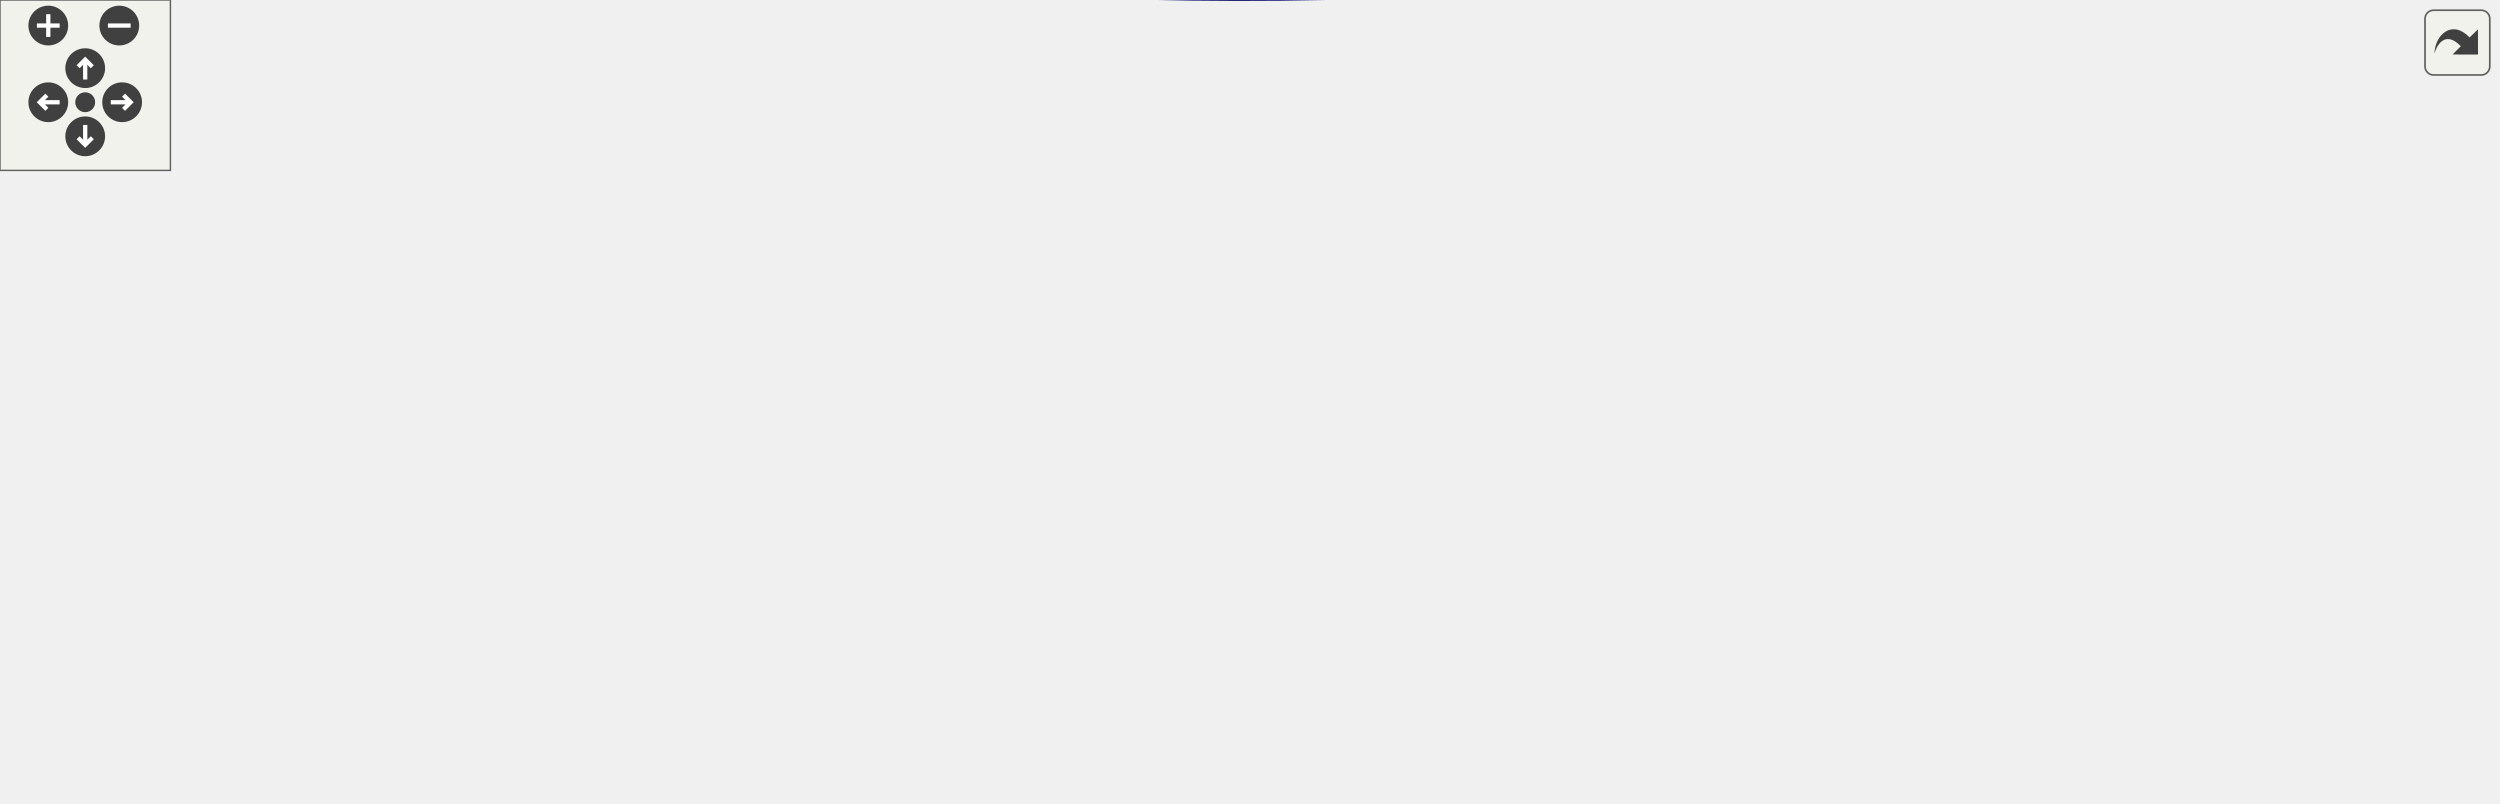
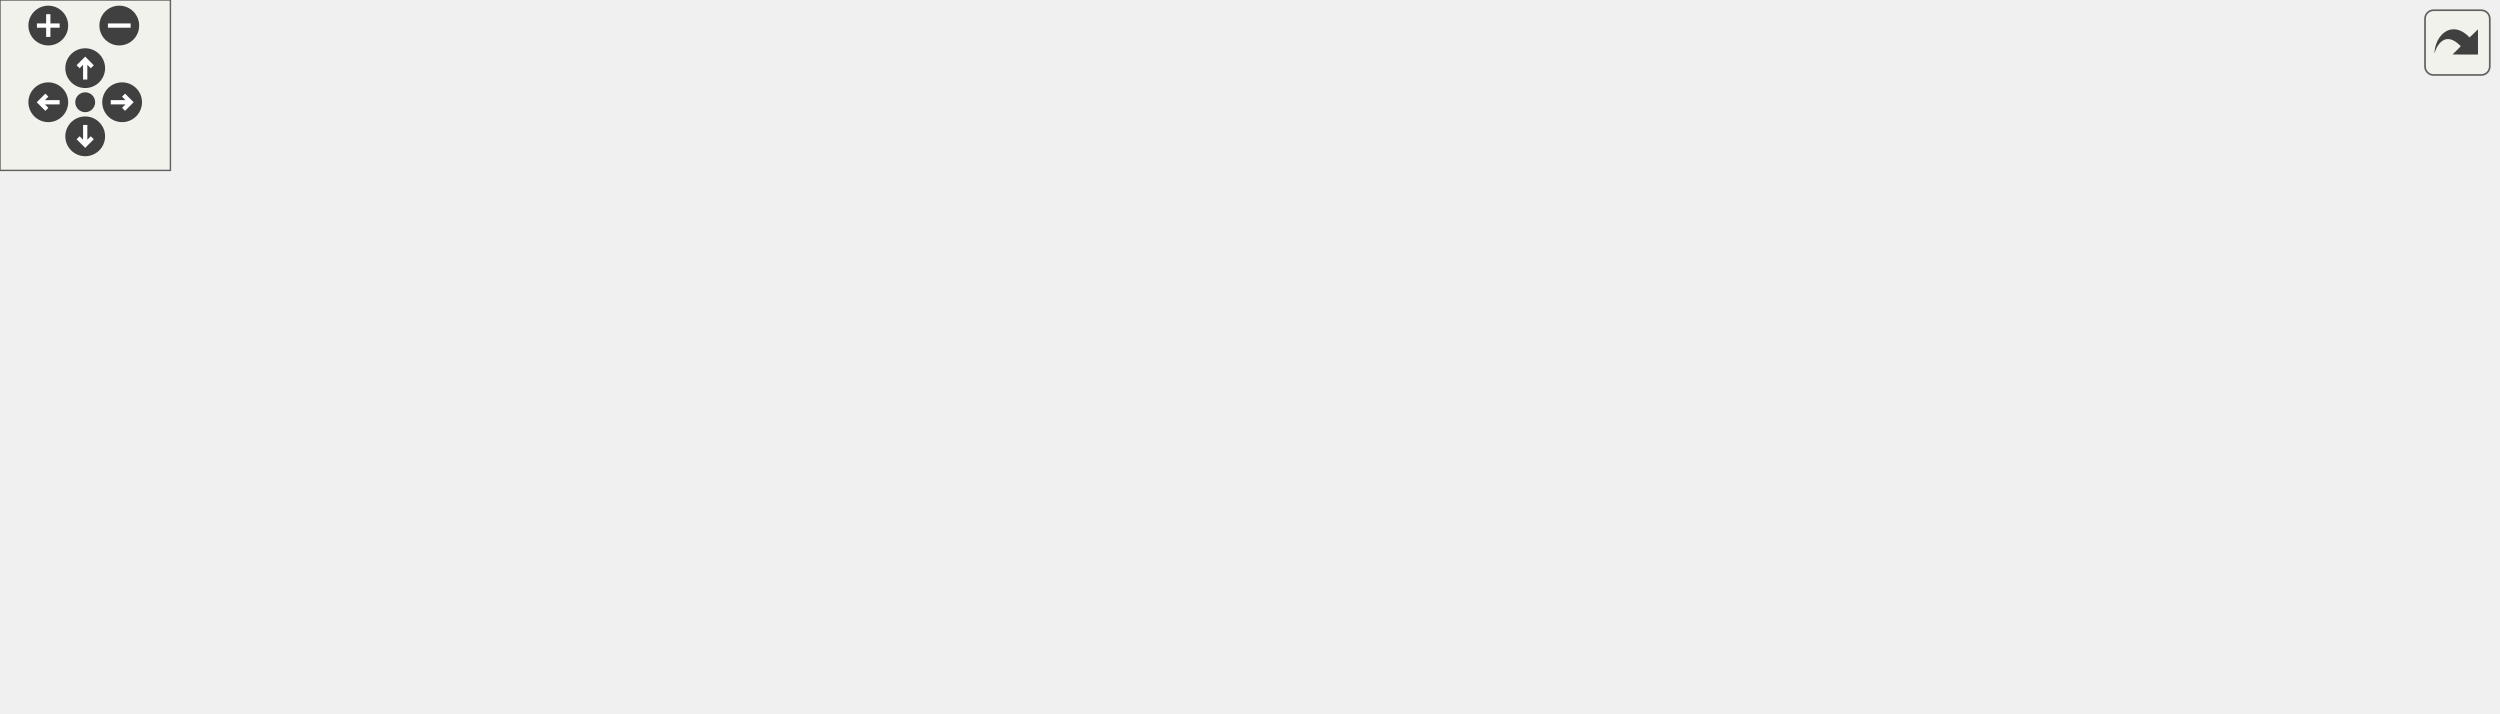
<svg xmlns="http://www.w3.org/2000/svg" xmlns:xlink="http://www.w3.org/1999/xlink" id="main" version="1.1" xml:space="preserve">
  <style type="text/css">
.edge:hover path { stroke: red; }
.edge:hover polygon { stroke: red; fill: red; }
</style>
  <defs>
    <circle id="rim" cx="0" cy="0" r="7" />
    <circle id="rim2" cx="0" cy="0" r="3.5" />
    <g id="zoomPlus">
      <use xlink:href="#rim" fill="#404040">
        <set attributeName="fill" to="#808080" begin="zoomplus.mouseover" end="zoomplus.mouseout" />
      </use>
      <path d="M-4,0h8M0,-4v8" fill="none" stroke="white" stroke-width="1.5" pointer-events="none" />
    </g>
    <g id="zoomMin">
      <use xlink:href="#rim" fill="#404040">
        <set attributeName="fill" to="#808080" begin="zoomminus.mouseover" end="zoomminus.mouseout" />
      </use>
      <path d="M-4,0h8" fill="none" stroke="white" stroke-width="1.5" pointer-events="none" />
    </g>
    <g id="dirArrow">
      <path fill="none" stroke="white" stroke-width="1.5" d="M0,-3.0v7 M-2.5,-0.5L0,-3.0L2.5,-0.5" />
    </g>
    <g id="resetDef">
      <use xlink:href="#rim2" fill="#404040">
        <set attributeName="fill" to="#808080" begin="reset.mouseover" end="reset.mouseout" />
      </use>
    </g>
  </defs>
  <svg id="graph" class="graph">
    <g id="viewport">
      <g id="node1" class="node">
-         <polygon fill="#bfbfbf" stroke="black" points="0.5,-32.279 0.5,-51.279 85.5,-51.279 85.5,-32.279 0.5,-32.279" />
-         <text text-anchor="middle" x="43" y="-39.279" font-family="Helvetica,sans-Serif" font-size="10.00">kh_Key_Spawn</text>
+         <polygon fill="#bfbfbf" stroke="black" points="0.5,-28.5 0.5,-47.5 85.5,-47.5 85.5,-28.5 0.5,-28.5" />
+         <text text-anchor="middle" x="43" y="-35.5" font-family="Helvetica,sans-Serif" font-size="10.00">kh_Key_Spawn</text>
      </g>
      <g id="node2" class="node">
        <g id="a_node2">
          <a xlink:href="../../d8/de1/gamemode__keyhunt_8qh.html#ad10ed989b4f6a7ccbba89f62fc1705ac" target="_top" xlink:title="kh_StartRound">
-             <polygon fill="none" stroke="black" points="122,-108.279 122,-127.279 204,-127.279 204,-108.279 122,-108.279" />
-             <text text-anchor="middle" x="163" y="-115.279" font-family="Helvetica,sans-Serif" font-size="10.00">kh_StartRound</text>
+             <polygon fill="none" stroke="black" points="122,-76.5 122,-95.5 204,-95.5 204,-76.5 122,-76.5" />
+             <text text-anchor="middle" x="163" y="-83.5" font-family="Helvetica,sans-Serif" font-size="10.00">kh_StartRound</text>
          </a>
        </g>
      </g>
      <g id="edge1" class="edge">
-         <path fill="none" stroke="midnightblue" d="M67.378,-56.836C91.104,-72.118 127.114,-95.311 147.177,-108.232" />
-         <polygon fill="midnightblue" stroke="midnightblue" points="69.247,-53.877 58.945,-51.405 65.457,-59.762 69.247,-53.877" />
+         <path fill="none" stroke="midnightblue" d="M77.035,-51.438C96.571,-59.385 120.85,-69.261 138.445,-76.418" />
+         <polygon fill="midnightblue" stroke="midnightblue" points="78.177,-48.124 67.596,-47.598 75.54,-54.608 78.177,-48.124" />
      </g>
      <g id="node3" class="node">
        <g id="a_node3">
          <a xlink:href="../../de/d40/gamemode__keyhunt_8qc.html#afd18b0575ca03a9b7f7226e0775ac61f" target="_top" xlink:title="kh_FinishRound">
-             <polygon fill="none" stroke="black" points="246.5,-70.279 246.5,-89.279 333.5,-89.279 333.5,-70.279 246.5,-70.279" />
-             <text text-anchor="middle" x="290" y="-77.279" font-family="Helvetica,sans-Serif" font-size="10.00">kh_FinishRound</text>
+             <polygon fill="none" stroke="black" points="246.5,-57.5 246.5,-76.5 333.5,-76.5 333.5,-57.5 246.5,-57.5" />
+             <text text-anchor="middle" x="290" y="-64.5" font-family="Helvetica,sans-Serif" font-size="10.00">kh_FinishRound</text>
          </a>
        </g>
      </g>
      <g id="edge2" class="edge">
-         <path fill="none" stroke="midnightblue" d="M205.235,-105.244C222.239,-100.075 241.629,-94.18 257.467,-89.365" />
-         <polygon fill="midnightblue" stroke="midnightblue" points="204.092,-101.933 195.543,-108.19 206.128,-108.631 204.092,-101.933" />
-       </g>
-       <g id="node9" class="node">
-         <g id="a_node9">
+         <path fill="none" stroke="midnightblue" d="M214.222,-78.366C224.837,-76.753 235.943,-75.065 246.25,-73.498" />
+         <polygon fill="midnightblue" stroke="midnightblue" points="213.599,-74.921 204.239,-79.884 214.651,-81.841 213.599,-74.921" />
+       </g>
+       <g id="node8" class="node">
+         <g id="a_node8">
          <a xlink:href="../../de/d40/gamemode__keyhunt_8qc.html#acf9057b87b552cb3a114c36616cc86c5" target="_top" xlink:title="kh_WaitForPlayers">
-             <polygon fill="none" stroke="black" points="240,-127.279 240,-146.279 340,-146.279 340,-127.279 240,-127.279" />
-             <text text-anchor="middle" x="290" y="-134.279" font-family="Helvetica,sans-Serif" font-size="10.00">kh_WaitForPlayers</text>
-           </a>
-         </g>
-       </g>
-       <g id="edge10" class="edge">
-         <path fill="none" stroke="midnightblue" d="M214.418,-118.806C231.086,-121.023 248.945,-124.084 263.007,-127.229" />
-         <polygon fill="midnightblue" stroke="midnightblue" points="214.594,-115.301 204.239,-117.542 213.731,-122.248 214.594,-115.301" />
+             <polygon fill="none" stroke="black" points="240,-95.5 240,-114.5 340,-114.5 340,-95.5 240,-95.5" />
+             <text text-anchor="middle" x="290" y="-102.5" font-family="Helvetica,sans-Serif" font-size="10.00">kh_WaitForPlayers</text>
+           </a>
+         </g>
+       </g>
+       <g id="edge8" class="edge">
+         <path fill="none" stroke="midnightblue" d="M214.418,-87.027C231.086,-89.244 248.945,-92.304 263.007,-95.45" />
+         <polygon fill="midnightblue" stroke="midnightblue" points="214.594,-83.522 204.239,-85.762 213.731,-90.469 214.594,-83.522" />
      </g>
      <g id="node4" class="node">
        <g id="a_node4">
          <a xlink:href="../../de/d40/gamemode__keyhunt_8qc.html#a8b7a8051b363358a9e65fe55b263a7d7" target="_top" xlink:title="kh_finalize">
-             <polygon fill="none" stroke="black" points="421.5,-89.279 421.5,-108.279 484.5,-108.279 484.5,-89.279 421.5,-89.279" />
-             <text text-anchor="middle" x="453" y="-96.279" font-family="Helvetica,sans-Serif" font-size="10.00">kh_finalize</text>
+             <polygon fill="none" stroke="black" points="421.5,-57.5 421.5,-76.5 484.5,-76.5 484.5,-57.5 421.5,-57.5" />
+             <text text-anchor="middle" x="453" y="-64.5" font-family="Helvetica,sans-Serif" font-size="10.00">kh_finalize</text>
          </a>
        </g>
      </g>
      <g id="edge3" class="edge">
-         <path fill="none" stroke="midnightblue" d="M343.703,-85.999C369.41,-89.033 399.428,-92.575 421.332,-95.16" />
-         <polygon fill="midnightblue" stroke="midnightblue" points="344.064,-82.517 333.722,-84.821 343.243,-89.469 344.064,-82.517" />
+         <path fill="none" stroke="midnightblue" d="M344.044,-67C369.675,-67 399.525,-67 421.332,-67" />
+         <polygon fill="midnightblue" stroke="midnightblue" points="343.722,-63.5 333.722,-67 343.722,-70.5 343.722,-63.5" />
      </g>
      <g id="node6" class="node">
        <g id="a_node6">
-           <a xlink:href="../../de/d40/gamemode__keyhunt_8qc.html#a30b7c67b8d46ae780725e7bd1236b269" target="_top" xlink:title="kh_LoserTeam">
-             <polygon fill="none" stroke="black" points="412.5,-13.28 412.5,-32.279 493.5,-32.279 493.5,-13.28 412.5,-13.28" />
-             <text text-anchor="middle" x="453" y="-20.279" font-family="Helvetica,sans-Serif" font-size="10.00">kh_LoserTeam</text>
+           <a xlink:href="../../de/d40/gamemode__keyhunt_8qc.html#adc6f8b980a6e61293b34501088d91004" target="_top" xlink:title="kh_WinnerTeam">
+             <polygon fill="none" stroke="black" points="409,-19.5 409,-38.5 497,-38.5 497,-19.5 409,-19.5" />
+             <text text-anchor="middle" x="453" y="-26.5" font-family="Helvetica,sans-Serif" font-size="10.00">kh_WinnerTeam</text>
          </a>
        </g>
      </g>
      <g id="edge5" class="edge">
-         <path fill="none" stroke="midnightblue" d="M318.872,-65.829C335.228,-58.022 356.46,-48.531 376,-41.779 387.569,-37.782 400.397,-34.247 412.169,-31.343" />
-         <polygon fill="midnightblue" stroke="midnightblue" points="317.328,-62.688 309.855,-70.198 320.38,-68.987 317.328,-62.688" />
-       </g>
-       <g id="node8" class="node">
-         <g id="a_node8">
-           <a xlink:href="../../de/d40/gamemode__keyhunt_8qc.html#adc6f8b980a6e61293b34501088d91004" target="_top" xlink:title="kh_WinnerTeam">
-             <polygon fill="none" stroke="black" points="409,-51.279 409,-70.279 497,-70.279 497,-51.279 409,-51.279" />
-             <text text-anchor="middle" x="453" y="-58.279" font-family="Helvetica,sans-Serif" font-size="10.00">kh_WinnerTeam</text>
-           </a>
-         </g>
-       </g>
-       <g id="edge8" class="edge">
-         <path fill="none" stroke="midnightblue" d="M343.8,-73.549C364.859,-71.063 388.8,-68.238 408.798,-65.878" />
-         <polygon fill="midnightblue" stroke="midnightblue" points="343.243,-70.09 333.722,-74.738 344.064,-77.041 343.243,-70.09" />
+         <path fill="none" stroke="midnightblue" d="M341.402,-55.104C364.032,-49.763 390.37,-43.546 411.665,-38.52" />
+         <polygon fill="midnightblue" stroke="midnightblue" points="340.556,-51.707 331.627,-57.411 342.164,-58.52 340.556,-51.707" />
      </g>
      <g id="node5" class="node">
        <g id="a_node5">
          <a xlink:href="../../de/d40/gamemode__keyhunt_8qc.html#af0205f884b65245c59767ebaf4ac57d0" target="_top" xlink:title="MUTATOR_HOOKFUNCTION">
-             <polygon fill="none" stroke="black" points="566.5,-89.279 566.5,-108.279 719.5,-108.279 719.5,-89.279 566.5,-89.279" />
-             <text text-anchor="middle" x="643" y="-96.279" font-family="Helvetica,sans-Serif" font-size="10.00">MUTATOR_HOOKFUNCTION</text>
+             <polygon fill="none" stroke="black" points="566.5,-57.5 566.5,-76.5 719.5,-76.5 719.5,-57.5 566.5,-57.5" />
+             <text text-anchor="middle" x="643" y="-64.5" font-family="Helvetica,sans-Serif" font-size="10.00">MUTATOR_HOOKFUNCTION</text>
          </a>
        </g>
      </g>
      <g id="edge4" class="edge">
-         <path fill="none" stroke="midnightblue" d="M494.751,-98.779C515.686,-98.779 541.879,-98.779 566.347,-98.779" />
-         <polygon fill="midnightblue" stroke="midnightblue" points="494.624,-95.28 484.624,-98.779 494.624,-102.28 494.624,-95.28" />
+         <path fill="none" stroke="midnightblue" d="M494.751,-67C515.686,-67 541.879,-67 566.347,-67" />
+         <polygon fill="midnightblue" stroke="midnightblue" points="494.624,-63.5 484.624,-67 494.624,-70.5 494.624,-63.5" />
      </g>
      <g id="node7" class="node">
        <g id="a_node7">
          <a xlink:href="../../de/d40/gamemode__keyhunt_8qc.html#a37649830a26962d6bd939ecf9c50c8e2" target="_top" xlink:title="kh_Key_Think">
-             <polygon fill="none" stroke="black" points="603.5,-13.28 603.5,-32.279 682.5,-32.279 682.5,-13.28 603.5,-13.28" />
-             <text text-anchor="middle" x="643" y="-20.279" font-family="Helvetica,sans-Serif" font-size="10.00">kh_Key_Think</text>
+             <polygon fill="none" stroke="black" points="603.5,-0.5 603.5,-19.5 682.5,-19.5 682.5,-0.5 603.5,-0.5" />
+             <text text-anchor="middle" x="643" y="-7.5" font-family="Helvetica,sans-Serif" font-size="10.00">kh_Key_Think</text>
          </a>
        </g>
      </g>
      <g id="edge6" class="edge">
-         <path fill="none" stroke="midnightblue" d="M504.096,-22.779C535.269,-22.779 574.751,-22.779 603.473,-22.779" />
-         <polygon fill="midnightblue" stroke="midnightblue" points="503.87,-19.28 493.87,-22.779 503.87,-26.28 503.87,-19.28" />
+         <path fill="none" stroke="midnightblue" d="M507.198,-23.624C537.763,-20.535 575.469,-16.724 603.224,-13.919" />
+         <polygon fill="midnightblue" stroke="midnightblue" points="506.728,-20.153 497.131,-24.641 507.432,-27.118 506.728,-20.153" />
      </g>
      <g id="edge7" class="edge">
-         <path fill="none" stroke="midnightblue" d="M593.407,-12.706C573.806,-9.123 550.919,-5.541 530,-3.779 365.549,10.071 169.644,-19.227 85.62,-33.976" />
-         <polygon fill="midnightblue" stroke="midnightblue" points="592.855,-16.164 603.33,-14.571 594.148,-9.284 592.855,-16.164" />
+         <path fill="none" stroke="midnightblue" d="M593.009,-8.767C539.621,-7.711 451.698,-6.814 376,-10 271.251,-14.409 148.405,-26.611 85.596,-33.36" />
+         <polygon fill="midnightblue" stroke="midnightblue" points="593.142,-12.271 603.212,-8.979 593.287,-5.272 593.142,-12.271" />
+       </g>
+       <g id="edge12" class="edge">
+         <path fill="none" stroke="midnightblue" d="M229.767,-102.738C215.755,-100.679 201.524,-98.133 189.9,-95.529" />
+         <polygon fill="midnightblue" stroke="midnightblue" points="229.504,-106.235 239.891,-104.146 230.468,-99.302 229.504,-106.235" />
+       </g>
+       <g id="node9" class="node">
+         <g id="a_node9">
+           <a xlink:href="../../de/d40/gamemode__keyhunt_8qc.html#a416281629c18b21a1b7b31732c9bcc56" target="_top" xlink:title="kh_Controller_Think">
+             <polygon fill="none" stroke="black" points="401,-171.5 401,-190.5 505,-190.5 505,-171.5 401,-171.5" />
+             <text text-anchor="middle" x="453" y="-178.5" font-family="Helvetica,sans-Serif" font-size="10.00">kh_Controller_Think</text>
+           </a>
+         </g>
      </g>
      <g id="edge9" class="edge">
-         <path fill="none" stroke="midnightblue" d="M507.198,-50.027C537.763,-43.849 575.469,-36.227 603.224,-30.617" />
-         <polygon fill="midnightblue" stroke="midnightblue" points="506.239,-46.65 497.131,-52.062 507.626,-53.511 506.239,-46.65" />
-       </g>
-       <g id="edge14" class="edge">
-         <path fill="none" stroke="midnightblue" d="M229.767,-134.518C215.755,-132.459 201.524,-129.912 189.9,-127.309" />
-         <polygon fill="midnightblue" stroke="midnightblue" points="229.504,-138.015 239.891,-135.925 230.468,-131.082 229.504,-138.015" />
+         <path fill="none" stroke="midnightblue" d="M312.752,-120.353C329.457,-131.629 353.419,-146.713 376,-157 388.466,-162.679 402.656,-167.555 415.373,-171.399" />
+         <polygon fill="midnightblue" stroke="midnightblue" points="314.498,-117.306 304.272,-114.535 310.537,-123.078 314.498,-117.306" />
      </g>
      <g id="node10" class="node">
        <g id="a_node10">
-           <a xlink:href="../../de/d40/gamemode__keyhunt_8qc.html#a416281629c18b21a1b7b31732c9bcc56" target="_top" xlink:title="kh_Controller_Think">
-             <polygon fill="none" stroke="black" points="401,-165.279 401,-184.279 505,-184.279 505,-165.279 401,-165.279" />
-             <text text-anchor="middle" x="453" y="-172.279" font-family="Helvetica,sans-Serif" font-size="10.00">kh_Controller_Think</text>
-           </a>
-         </g>
-       </g>
-       <g id="edge11" class="edge">
-         <path fill="none" stroke="midnightblue" d="M341.402,-148.676C364.032,-154.017 390.37,-160.233 411.665,-165.259" />
-         <polygon fill="midnightblue" stroke="midnightblue" points="342.164,-145.259 331.627,-146.368 340.556,-152.072 342.164,-145.259" />
+           <a xlink:href="../../d8/de1/gamemode__keyhunt_8qh.html#ac072ac85d73eb7dc83d6faeca9757648" target="_top" xlink:title="kh_Initialize">
+             <polygon fill="none" stroke="black" points="609,-152.5 609,-171.5 677,-171.5 677,-152.5 609,-152.5" />
+             <text text-anchor="middle" x="643" y="-159.5" font-family="Helvetica,sans-Serif" font-size="10.00">kh_Initialize</text>
+           </a>
+         </g>
+       </g>
+       <g id="edge13" class="edge">
+         <path fill="none" stroke="midnightblue" d="M340.603,-116.771C352.184,-119.329 364.496,-121.896 376,-124 459.287,-139.234 558.183,-151.967 608.69,-158.089" />
+         <polygon fill="midnightblue" stroke="midnightblue" points="341.176,-113.312 330.653,-114.537 339.643,-120.142 341.176,-113.312" />
+       </g>
+       <g id="node12" class="node">
+         <g id="a_node12">
+           <a xlink:href="../../de/d40/gamemode__keyhunt_8qc.html#ace346d591bd46596d2f80f111b3ea948" target="_top" xlink:title="MUTATOR_HOOKFUNCTION">
+             <polygon fill="none" stroke="black" points="376.5,-95.5 376.5,-114.5 529.5,-114.5 529.5,-95.5 376.5,-95.5" />
+             <text text-anchor="middle" x="453" y="-102.5" font-family="Helvetica,sans-Serif" font-size="10.00">MUTATOR_HOOKFUNCTION</text>
+           </a>
+         </g>
+       </g>
+       <g id="edge14" class="edge">
+         <path fill="none" stroke="midnightblue" d="M350.348,-105C358.844,-105 367.679,-105 376.435,-105" />
+         <polygon fill="midnightblue" stroke="midnightblue" points="350.18,-101.5 340.18,-105 350.18,-108.5 350.18,-101.5" />
+       </g>
+       <g id="edge10" class="edge">
+         <path fill="none" stroke="midnightblue" d="M515.66,-174.768C546.669,-171.635 583.024,-167.96 608.755,-165.36" />
+         <polygon fill="midnightblue" stroke="midnightblue" points="514.969,-171.32 505.372,-175.808 515.673,-178.285 514.969,-171.32" />
      </g>
      <g id="node11" class="node">
        <g id="a_node11">
-           <a xlink:href="../../d8/de1/gamemode__keyhunt_8qh.html#ac072ac85d73eb7dc83d6faeca9757648" target="_top" xlink:title="kh_Initialize">
-             <polygon fill="none" stroke="black" points="609,-146.279 609,-165.279 677,-165.279 677,-146.279 609,-146.279" />
-             <text text-anchor="middle" x="643" y="-153.279" font-family="Helvetica,sans-Serif" font-size="10.00">kh_Initialize</text>
-           </a>
-         </g>
-       </g>
-       <g id="edge15" class="edge">
-         <path fill="none" stroke="midnightblue" d="M350.324,-139.991C424.712,-144.017 549.659,-150.781 608.909,-153.988" />
-         <polygon fill="midnightblue" stroke="midnightblue" points="350.349,-136.487 340.175,-139.441 349.971,-143.477 350.349,-136.487" />
-       </g>
-       <g id="node13" class="node">
-         <g id="a_node13">
-           <a xlink:href="../../de/d40/gamemode__keyhunt_8qc.html#ace346d591bd46596d2f80f111b3ea948" target="_top" xlink:title="MUTATOR_HOOKFUNCTION">
-             <polygon fill="none" stroke="black" points="376.5,-203.279 376.5,-222.279 529.5,-222.279 529.5,-203.279 376.5,-203.279" />
-             <text text-anchor="middle" x="453" y="-210.279" font-family="Helvetica,sans-Serif" font-size="10.00">MUTATOR_HOOKFUNCTION</text>
-           </a>
-         </g>
-       </g>
-       <g id="edge16" class="edge">
-         <path fill="none" stroke="midnightblue" d="M310.62,-152.827C327.145,-165.607 351.885,-183.073 376,-193.779 384.577,-197.588 394.052,-200.723 403.317,-203.272" />
-         <polygon fill="midnightblue" stroke="midnightblue" points="312.356,-149.738 302.341,-146.282 308.015,-155.229 312.356,-149.738" />
-       </g>
-       <g id="edge12" class="edge">
-         <path fill="none" stroke="midnightblue" d="M515.66,-168.548C546.669,-165.414 583.024,-161.74 608.755,-159.139" />
-         <polygon fill="midnightblue" stroke="midnightblue" points="514.969,-165.1 505.372,-169.588 515.673,-172.064 514.969,-165.1" />
-       </g>
-       <g id="node12" class="node">
-         <g id="a_node12">
          <a xlink:href="../../d8/de1/gamemode__keyhunt_8qh.html#a9c7fe8777db5311111214e415999eb42" target="_top" xlink:title="REGISTER_MUTATOR">
-             <polygon fill="none" stroke="black" points="756.5,-146.279 756.5,-165.279 879.5,-165.279 879.5,-146.279 756.5,-146.279" />
-             <text text-anchor="middle" x="818" y="-153.279" font-family="Helvetica,sans-Serif" font-size="10.00">REGISTER_MUTATOR</text>
-           </a>
-         </g>
-       </g>
-       <g id="edge13" class="edge">
-         <path fill="none" stroke="midnightblue" d="M687.515,-155.779C708.38,-155.779 733.72,-155.779 756.432,-155.779" />
-         <polygon fill="midnightblue" stroke="midnightblue" points="687.356,-152.28 677.356,-155.779 687.356,-159.28 687.356,-152.28" />
+             <polygon fill="none" stroke="black" points="756.5,-152.5 756.5,-171.5 879.5,-171.5 879.5,-152.5 756.5,-152.5" />
+             <text text-anchor="middle" x="818" y="-159.5" font-family="Helvetica,sans-Serif" font-size="10.00">REGISTER_MUTATOR</text>
+           </a>
+         </g>
+       </g>
+       <g id="edge11" class="edge">
+         <path fill="none" stroke="midnightblue" d="M687.515,-162C708.38,-162 733.72,-162 756.432,-162" />
+         <polygon fill="midnightblue" stroke="midnightblue" points="687.356,-158.5 677.356,-162 687.356,-165.5 687.356,-158.5" />
      </g>
    </g>
  </svg>
  <g id="navigator" transform="translate(0 0)" fill="#404254">
    <rect fill="#f2f5e9" fill-opacity="0.5" stroke="#606060" stroke-width=".5" x="0" y="0" width="60" height="60" />
    <use id="zoomplus" xlink:href="#zoomPlus" x="17" y="9" />
    <use id="zoomminus" xlink:href="#zoomMin" x="42" y="9" />
    <use id="reset" xlink:href="#resetDef" x="30" y="36" />
    <g id="arrowUp" xlink:href="#dirArrow" transform="translate(30 24)">
      <use xlink:href="#rim" fill="#404040">
        <set attributeName="fill" to="#808080" begin="arrowUp.mouseover" end="arrowUp.mouseout" />
      </use>
      <path fill="none" stroke="white" stroke-width="1.5" d="M0,-3.0v7 M-2.5,-0.5L0,-3.0L2.5,-0.5" />
    </g>
    <g id="arrowRight" xlink:href="#dirArrow" transform="rotate(90) translate(36 -43)">
      <use xlink:href="#rim" fill="#404040">
        <set attributeName="fill" to="#808080" begin="arrowRight.mouseover" end="arrowRight.mouseout" />
      </use>
      <path fill="none" stroke="white" stroke-width="1.5" d="M0,-3.0v7 M-2.5,-0.5L0,-3.0L2.5,-0.5" />
    </g>
    <g id="arrowDown" xlink:href="#dirArrow" transform="rotate(180) translate(-30 -48)">
      <use xlink:href="#rim" fill="#404040">
        <set attributeName="fill" to="#808080" begin="arrowDown.mouseover" end="arrowDown.mouseout" />
      </use>
      <path fill="none" stroke="white" stroke-width="1.5" d="M0,-3.0v7 M-2.5,-0.5L0,-3.0L2.5,-0.5" />
    </g>
    <g id="arrowLeft" xlink:href="#dirArrow" transform="rotate(270) translate(-36 17)">
      <use xlink:href="#rim" fill="#404040">
        <set attributeName="fill" to="#808080" begin="arrowLeft.mouseover" end="arrowLeft.mouseout" />
      </use>
      <path fill="none" stroke="white" stroke-width="1.5" d="M0,-3.0v7 M-2.5,-0.5L0,-3.0L2.5,-0.5" />
    </g>
  </g>
  <svg viewBox="0 0 15 15" width="100%" height="30px" preserveAspectRatio="xMaxYMin meet">
    <g id="arrow_out" transform="scale(0.3 0.3)">
      <a xlink:href="gamemode__keyhunt_8qc_a0cc4d42896731a9e2d7621b4df9f416f_icgraph_org.svg" target="_base">
        <rect id="button" ry="5" rx="5" y="6" x="6" height="38" width="38" fill="#f2f5e9" fill-opacity="0.5" stroke="#606060" stroke-width="1.0" />
        <path id="arrow" d="M 11.5,31.437 C 11.94,20.098 22.043,11.323 32.159,21.979 L 37.069,17.246 C 37.069,17.246 37.088,32 37.088,32 L 22.16,31.978 C 22.16,31.978 26.998,27.14 26.998,27.14 C 18.529,18.264 13.292,25.23 11.5,31.437 z" style="fill:#404040;" />
      </a>
    </g>
  </svg>
</svg>
